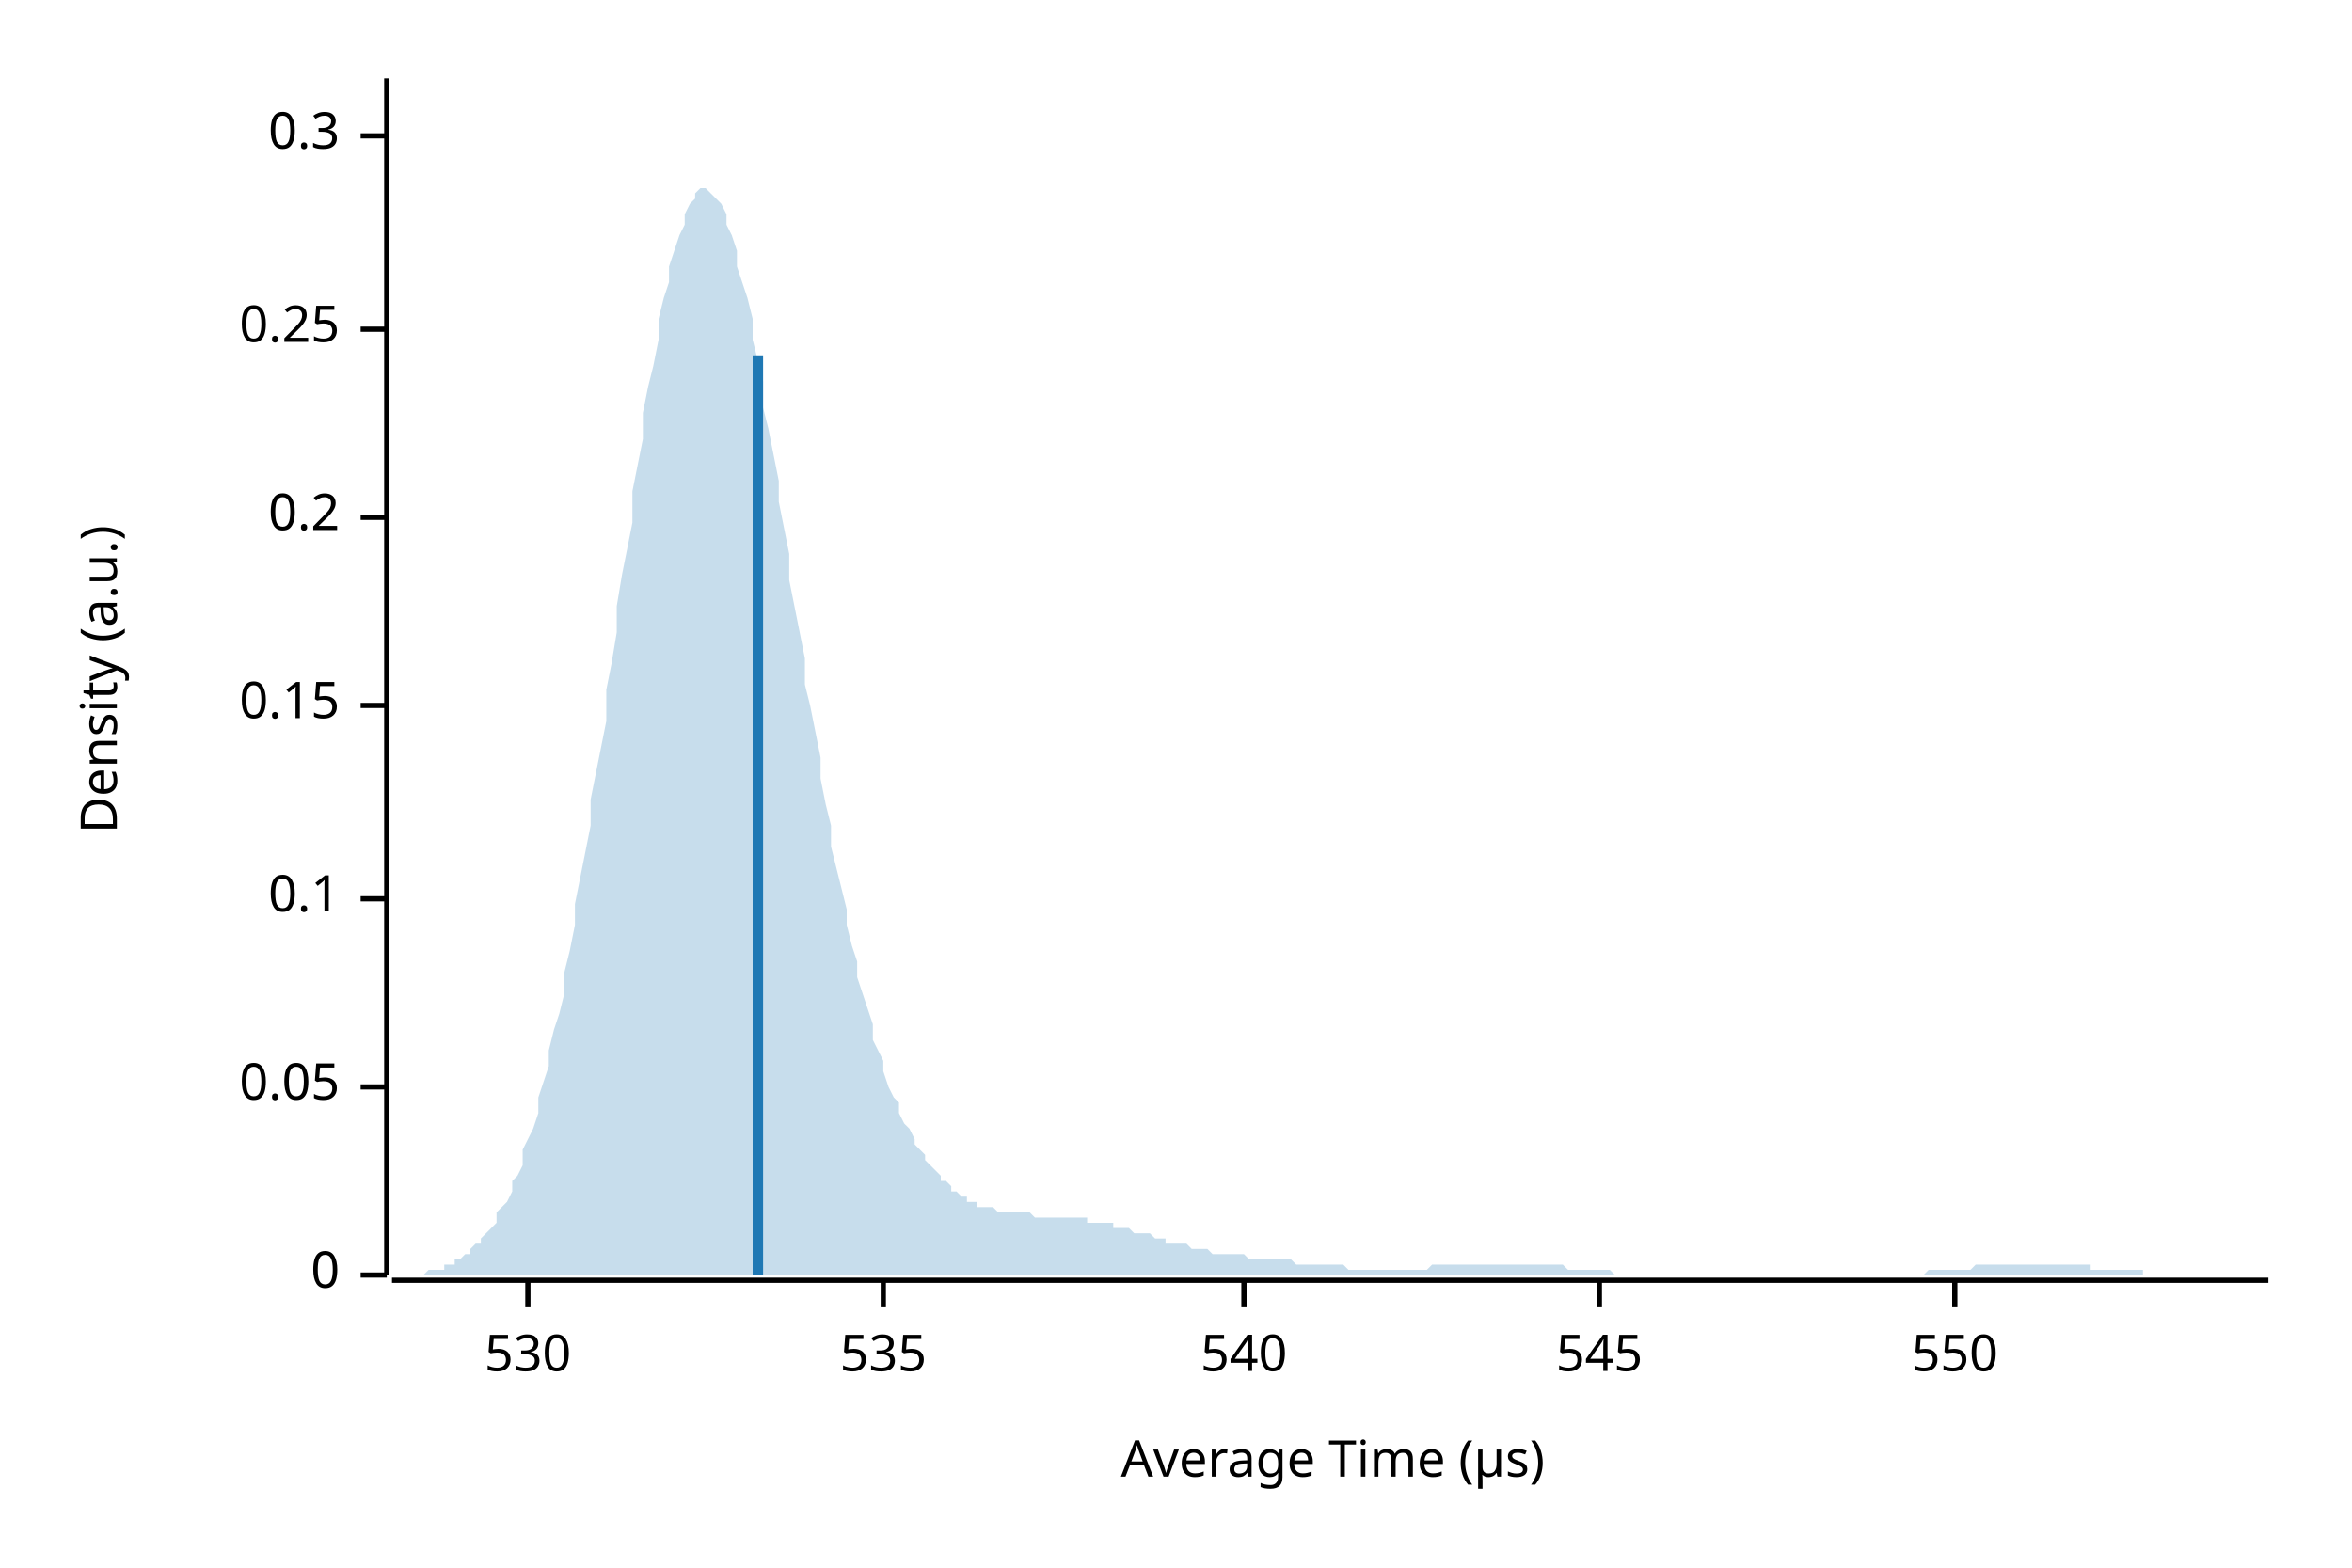
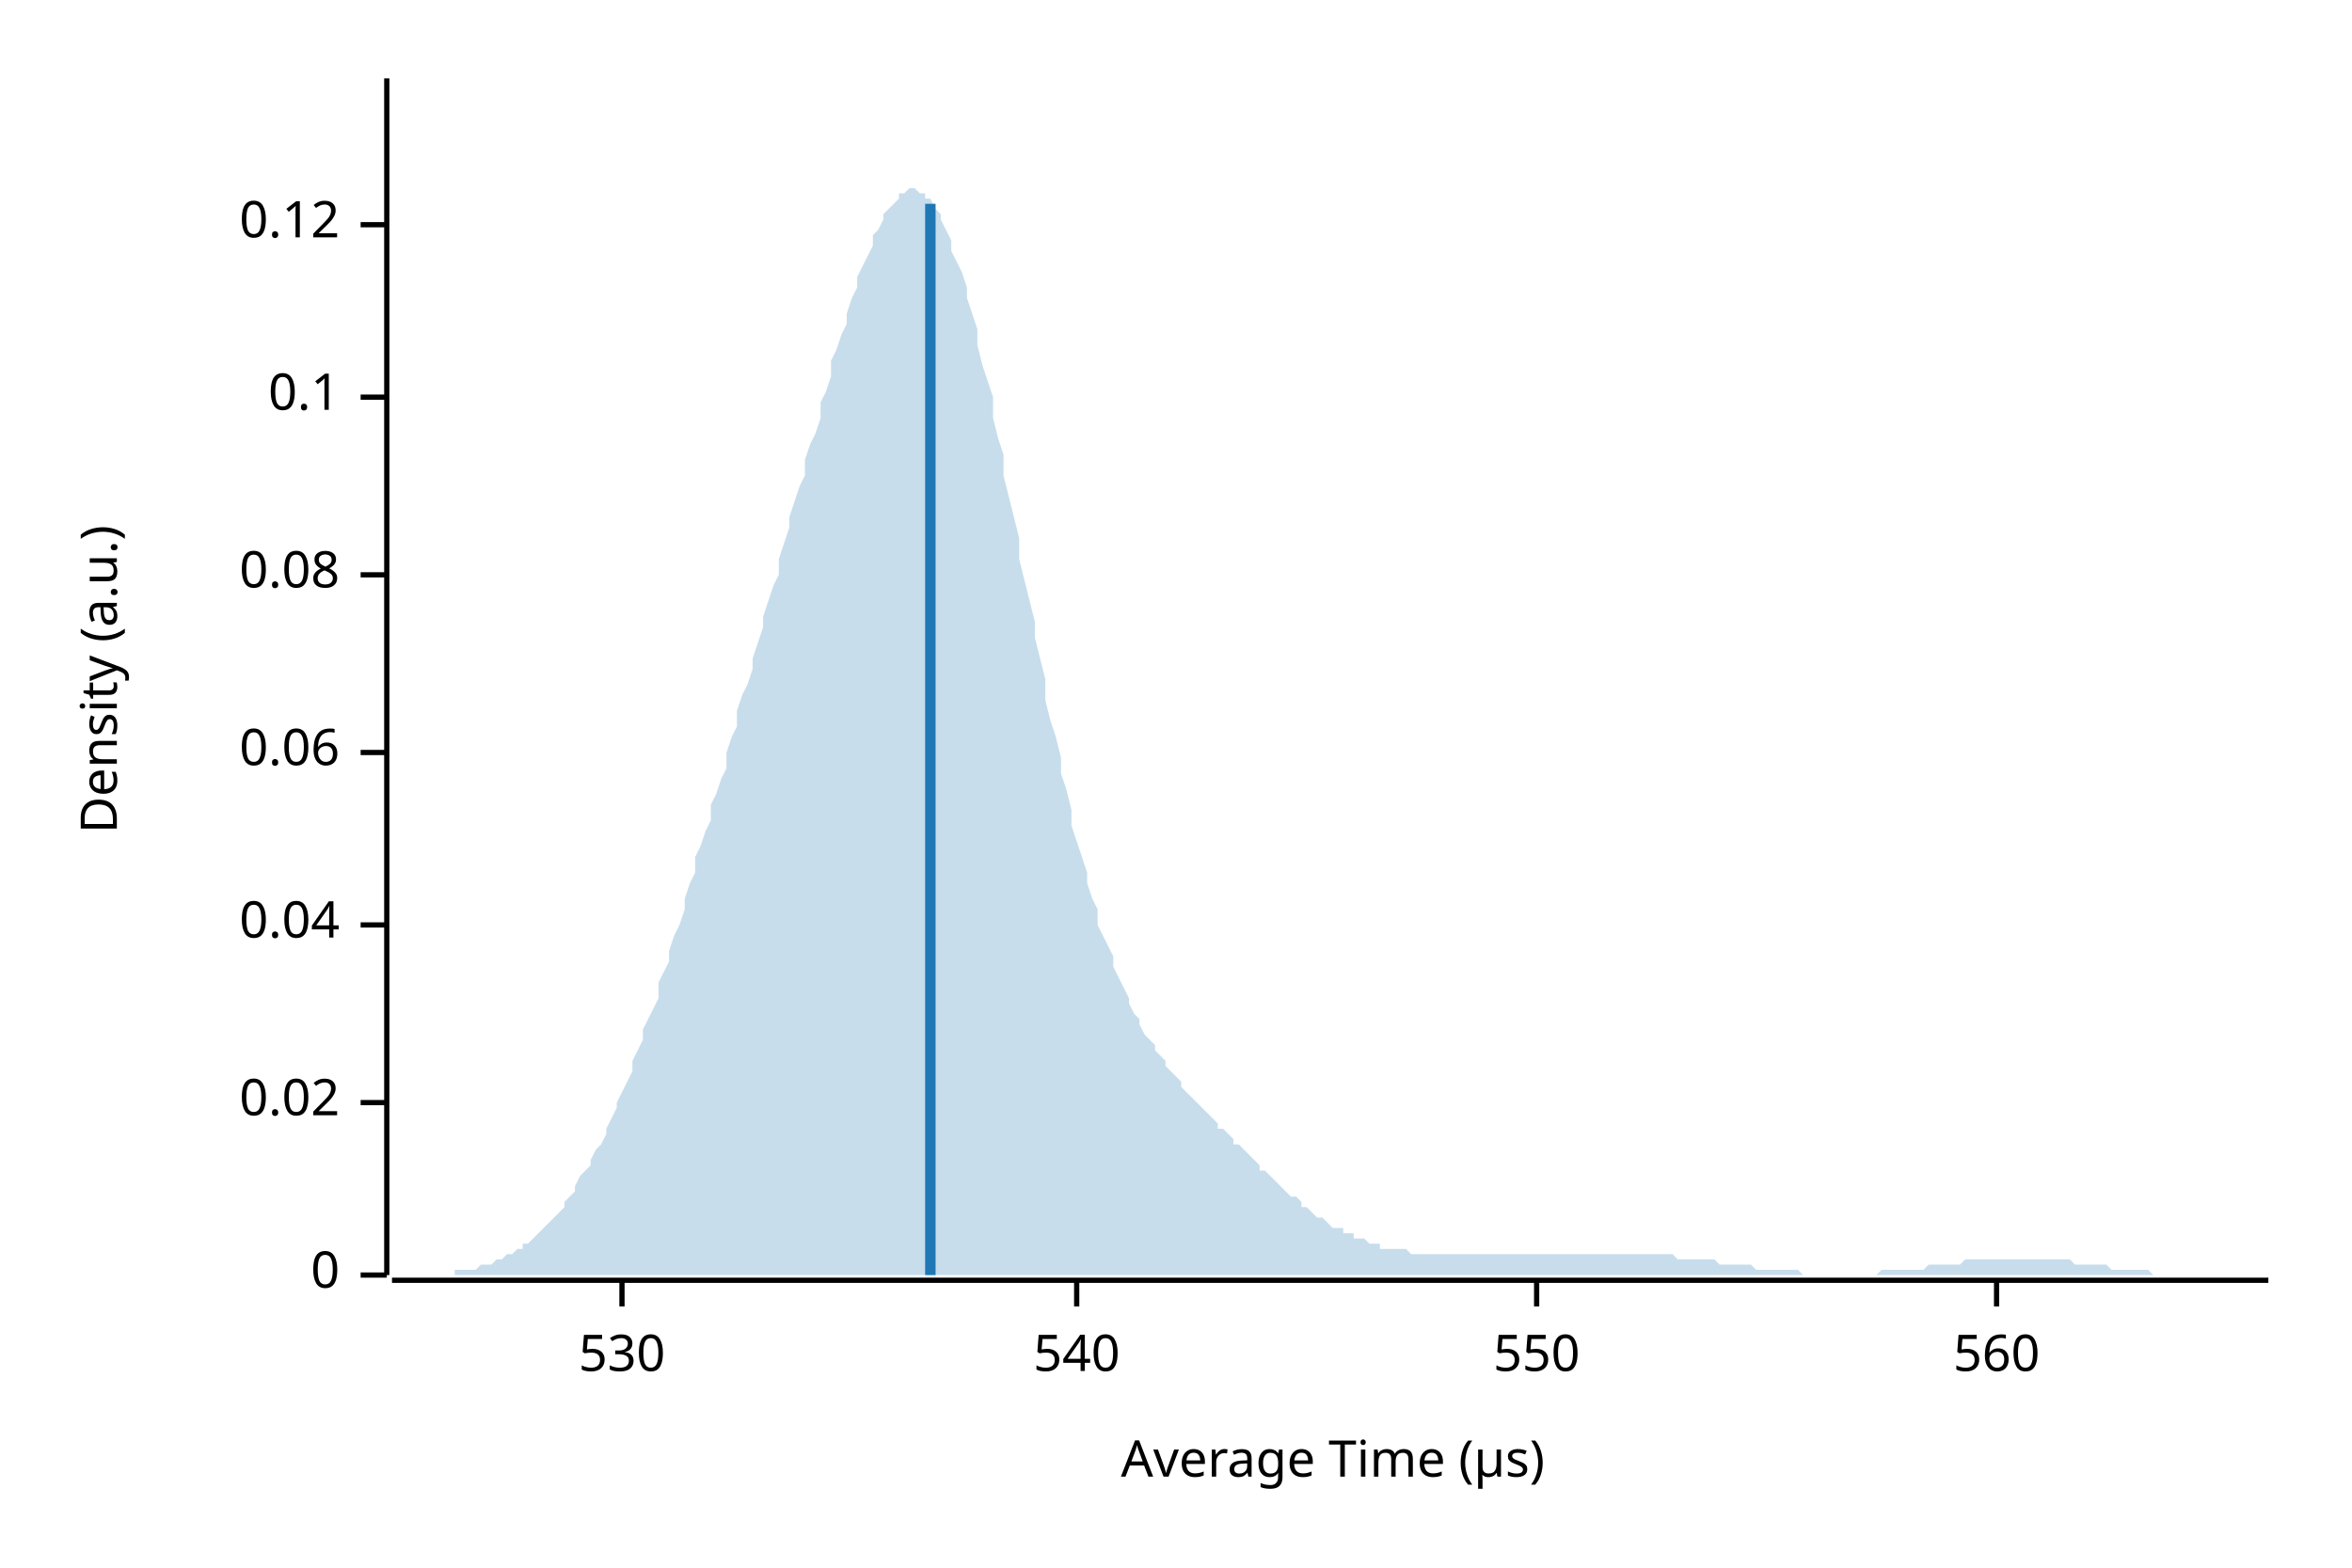
<svg xmlns="http://www.w3.org/2000/svg" width="450" height="300" viewBox="0 0 450 300">
  <text x="15" y="130" dy="0.76em" text-anchor="middle" font-family="sans-serif" font-size="9.677" opacity="1" fill="#000000" transform="rotate(270, 15, 130)">
Density (a.u.)
</text>
  <text x="255" y="285" dy="-0.5ex" text-anchor="middle" font-family="sans-serif" font-size="9.677" opacity="1" fill="#000000">
Average Time (µs)
</text>
  <polyline fill="none" opacity="1" stroke="#000000" stroke-width="1" points="74,15 74,244 " />
  <text x="65" y="244" dy="0.5ex" text-anchor="end" font-family="sans-serif" font-size="9.677" opacity="1" fill="#000000">
0
</text>
  <polyline fill="none" opacity="1" stroke="#000000" stroke-width="1" points="69,244 74,244 " />
-   <text x="65" y="208" dy="0.5ex" text-anchor="end" font-family="sans-serif" font-size="9.677" opacity="1" fill="#000000">
- 0.05
+   <text x="65" y="211" dy="0.5ex" text-anchor="end" font-family="sans-serif" font-size="9.677" opacity="1" fill="#000000">
+ 0.02
</text>
-   <polyline fill="none" opacity="1" stroke="#000000" stroke-width="1" points="69,208 74,208 " />
-   <text x="65" y="172" dy="0.5ex" text-anchor="end" font-family="sans-serif" font-size="9.677" opacity="1" fill="#000000">
+   <polyline fill="none" opacity="1" stroke="#000000" stroke-width="1" points="69,211 74,211 " />
+   <text x="65" y="177" dy="0.5ex" text-anchor="end" font-family="sans-serif" font-size="9.677" opacity="1" fill="#000000">
+ 0.04
+ </text>
+   <polyline fill="none" opacity="1" stroke="#000000" stroke-width="1" points="69,177 74,177 " />
+   <text x="65" y="144" dy="0.5ex" text-anchor="end" font-family="sans-serif" font-size="9.677" opacity="1" fill="#000000">
+ 0.06
+ </text>
+   <polyline fill="none" opacity="1" stroke="#000000" stroke-width="1" points="69,144 74,144 " />
+   <text x="65" y="110" dy="0.5ex" text-anchor="end" font-family="sans-serif" font-size="9.677" opacity="1" fill="#000000">
+ 0.08
+ </text>
+   <polyline fill="none" opacity="1" stroke="#000000" stroke-width="1" points="69,110 74,110 " />
+   <text x="65" y="76" dy="0.5ex" text-anchor="end" font-family="sans-serif" font-size="9.677" opacity="1" fill="#000000">
0.1
</text>
-   <polyline fill="none" opacity="1" stroke="#000000" stroke-width="1" points="69,172 74,172 " />
-   <text x="65" y="135" dy="0.5ex" text-anchor="end" font-family="sans-serif" font-size="9.677" opacity="1" fill="#000000">
- 0.15
+   <polyline fill="none" opacity="1" stroke="#000000" stroke-width="1" points="69,76 74,76 " />
+   <text x="65" y="43" dy="0.5ex" text-anchor="end" font-family="sans-serif" font-size="9.677" opacity="1" fill="#000000">
+ 0.12
</text>
-   <polyline fill="none" opacity="1" stroke="#000000" stroke-width="1" points="69,135 74,135 " />
-   <text x="65" y="99" dy="0.5ex" text-anchor="end" font-family="sans-serif" font-size="9.677" opacity="1" fill="#000000">
- 0.2
- </text>
-   <polyline fill="none" opacity="1" stroke="#000000" stroke-width="1" points="69,99 74,99 " />
-   <text x="65" y="63" dy="0.5ex" text-anchor="end" font-family="sans-serif" font-size="9.677" opacity="1" fill="#000000">
- 0.25
- </text>
-   <polyline fill="none" opacity="1" stroke="#000000" stroke-width="1" points="69,63 74,63 " />
-   <text x="65" y="26" dy="0.5ex" text-anchor="end" font-family="sans-serif" font-size="9.677" opacity="1" fill="#000000">
- 0.3
- </text>
-   <polyline fill="none" opacity="1" stroke="#000000" stroke-width="1" points="69,26 74,26 " />
+   <polyline fill="none" opacity="1" stroke="#000000" stroke-width="1" points="69,43 74,43 " />
  <polyline fill="none" opacity="1" stroke="#000000" stroke-width="1" points="75,245 434,245 " />
-   <text x="101" y="255" dy="0.76em" text-anchor="middle" font-family="sans-serif" font-size="9.677" opacity="1" fill="#000000">
+   <text x="119" y="255" dy="0.76em" text-anchor="middle" font-family="sans-serif" font-size="9.677" opacity="1" fill="#000000">
530
</text>
-   <polyline fill="none" opacity="1" stroke="#000000" stroke-width="1" points="101,245 101,250 " />
-   <text x="169" y="255" dy="0.76em" text-anchor="middle" font-family="sans-serif" font-size="9.677" opacity="1" fill="#000000">
- 535
- </text>
-   <polyline fill="none" opacity="1" stroke="#000000" stroke-width="1" points="169,245 169,250 " />
-   <text x="238" y="255" dy="0.76em" text-anchor="middle" font-family="sans-serif" font-size="9.677" opacity="1" fill="#000000">
+   <polyline fill="none" opacity="1" stroke="#000000" stroke-width="1" points="119,245 119,250 " />
+   <text x="206" y="255" dy="0.76em" text-anchor="middle" font-family="sans-serif" font-size="9.677" opacity="1" fill="#000000">
540
</text>
-   <polyline fill="none" opacity="1" stroke="#000000" stroke-width="1" points="238,245 238,250 " />
-   <text x="306" y="255" dy="0.76em" text-anchor="middle" font-family="sans-serif" font-size="9.677" opacity="1" fill="#000000">
- 545
- </text>
-   <polyline fill="none" opacity="1" stroke="#000000" stroke-width="1" points="306,245 306,250 " />
-   <text x="374" y="255" dy="0.76em" text-anchor="middle" font-family="sans-serif" font-size="9.677" opacity="1" fill="#000000">
+   <polyline fill="none" opacity="1" stroke="#000000" stroke-width="1" points="206,245 206,250 " />
+   <text x="294" y="255" dy="0.76em" text-anchor="middle" font-family="sans-serif" font-size="9.677" opacity="1" fill="#000000">
550
</text>
-   <polyline fill="none" opacity="1" stroke="#000000" stroke-width="1" points="374,245 374,250 " />
-   <polygon opacity="0.25" fill="#1F78B4" points="75,244 75,244 76,244 77,244 77,244 78,244 79,244 80,244 80,244 81,244 82,243 82,243 83,243 84,243 85,243 85,242 86,242 87,242 87,241 88,241 89,240 90,240 90,239 91,238 92,238 92,237 93,236 94,235 95,234 95,232 96,231 97,230 98,228 98,226 99,225 100,223 100,220 101,218 102,216 103,213 103,210 104,207 105,204 105,201 106,197 107,194 108,190 108,186 109,182 110,177 110,173 111,168 112,163 113,158 113,153 114,148 115,143 116,138 116,132 117,127 118,121 118,116 119,110 120,105 121,100 121,94 122,89 123,84 123,79 124,74 125,70 126,65 126,61 127,57 128,54 128,51 129,48 130,45 131,43 131,41 132,39 133,38 133,37 134,36 135,36 136,37 136,37 137,38 138,39 139,41 139,43 140,45 141,48 141,51 142,54 143,57 144,61 144,65 145,69 146,73 146,78 147,82 148,87 149,92 149,96 150,101 151,106 151,111 152,116 153,121 154,126 154,131 155,135 156,140 157,145 157,149 158,154 159,158 159,162 160,166 161,170 162,174 162,177 163,181 164,184 164,187 165,190 166,193 167,196 167,199 168,201 169,203 169,205 170,208 171,210 172,211 172,213 173,215 174,216 175,218 175,219 176,220 177,221 177,222 178,223 179,224 180,225 180,226 181,226 182,227 182,228 183,228 184,229 185,229 185,230 186,230 187,230 187,231 188,231 189,231 190,231 190,231 191,232 192,232 192,232 193,232 194,232 195,232 195,232 196,232 197,232 198,233 198,233 199,233 200,233 200,233 201,233 202,233 203,233 203,233 204,233 205,233 205,233 206,233 207,233 208,233 208,234 209,234 210,234 210,234 211,234 212,234 213,234 213,235 214,235 215,235 216,235 216,235 217,236 218,236 218,236 219,236 220,236 221,237 221,237 222,237 223,237 223,238 224,238 225,238 226,238 226,238 227,238 228,239 228,239 229,239 230,239 231,239 231,239 232,240 233,240 233,240 234,240 235,240 236,240 236,240 237,240 238,240 239,241 239,241 240,241 241,241 241,241 242,241 243,241 244,241 244,241 245,241 246,241 246,241 247,241 248,242 249,242 249,242 250,242 251,242 251,242 252,242 253,242 254,242 254,242 255,242 256,242 257,242 257,242 258,243 259,243 259,243 260,243 261,243 262,243 262,243 263,243 264,243 264,243 265,243 266,243 267,243 267,243 268,243 269,243 269,243 270,243 271,243 272,243 272,243 273,243 274,242 275,242 275,242 276,242 277,242 277,242 278,242 279,242 280,242 280,242 281,242 282,242 282,242 283,242 284,242 285,242 285,242 286,242 287,242 287,242 288,242 289,242 290,242 290,242 291,242 292,242 292,242 293,242 294,242 295,242 295,242 296,242 297,242 298,242 298,242 299,242 300,243 300,243 301,243 302,243 303,243 303,243 304,243 305,243 305,243 306,243 307,243 308,243 308,243 309,244 310,244 310,244 311,244 312,244 313,244 313,244 314,244 315,244 316,244 316,244 317,244 318,244 318,244 319,244 320,244 321,244 321,244 322,244 323,244 323,244 324,244 325,244 326,244 326,244 327,244 328,244 328,244 329,244 330,244 331,244 331,244 332,244 333,244 333,244 334,244 335,244 336,244 336,244 337,244 338,244 339,244 339,244 340,244 341,244 341,244 342,244 343,244 344,244 344,244 345,244 346,244 346,244 347,244 348,244 349,244 349,244 350,244 351,244 351,244 352,244 353,244 354,244 354,244 355,244 356,244 357,244 357,244 358,244 359,244 359,244 360,244 361,244 362,244 362,244 363,244 364,244 364,244 365,244 366,244 367,244 367,244 368,244 369,243 369,243 370,243 371,243 372,243 372,243 373,243 374,243 375,243 375,243 376,243 377,243 377,243 378,242 379,242 380,242 380,242 381,242 382,242 382,242 383,242 384,242 385,242 385,242 386,242 387,242 387,242 388,242 389,242 390,242 390,242 391,242 392,242 392,242 393,242 394,242 395,242 395,242 396,242 397,242 398,242 398,242 399,242 400,242 400,243 401,243 402,243 403,243 403,243 404,243 405,243 405,243 406,243 407,243 408,243 408,243 409,243 410,243 410,244 411,244 412,244 413,244 413,244 414,244 415,244 416,244 416,244 417,244 418,244 418,244 419,244 420,244 421,244 421,244 422,244 423,244 423,244 424,244 425,244 426,244 426,244 427,244 428,244 428,244 429,244 430,244 431,244 431,244 432,244 433,244 434,244 434,244 75,244 " />
-   <polyline fill="none" opacity="1" stroke="#1F78B4" stroke-width="2" points="145,244 145,68 " />
+   <polyline fill="none" opacity="1" stroke="#000000" stroke-width="1" points="294,245 294,250 " />
+   <text x="382" y="255" dy="0.76em" text-anchor="middle" font-family="sans-serif" font-size="9.677" opacity="1" fill="#000000">
+ 560
+ </text>
+   <polyline fill="none" opacity="1" stroke="#000000" stroke-width="1" points="382,245 382,250 " />
+   <polygon opacity="0.25" fill="#1F78B4" points="75,244 75,244 76,244 77,244 77,244 78,244 79,244 80,244 80,244 81,244 82,244 82,244 83,244 84,244 85,244 85,244 86,244 87,244 87,243 88,243 89,243 90,243 90,243 91,243 92,242 92,242 93,242 94,242 95,241 95,241 96,241 97,240 98,240 98,240 99,239 100,239 100,238 101,238 102,237 103,236 103,236 104,235 105,234 105,234 106,233 107,232 108,231 108,230 109,229 110,228 110,227 111,225 112,224 113,223 113,222 114,220 115,219 116,217 116,216 117,214 118,212 118,211 119,209 120,207 121,205 121,203 122,201 123,199 123,197 124,195 125,193 126,191 126,188 127,186 128,184 128,182 129,179 130,177 131,174 131,172 132,169 133,167 133,164 134,162 135,159 136,157 136,154 137,152 138,149 139,147 139,144 140,141 141,139 141,136 142,133 143,131 144,128 144,126 145,123 146,120 146,118 147,115 148,112 149,110 149,107 150,104 151,101 151,99 152,96 153,93 154,91 154,88 155,85 156,83 157,80 157,77 158,75 159,72 159,69 160,67 161,64 162,62 162,60 163,57 164,55 164,53 165,51 166,49 167,47 167,45 168,44 169,42 169,41 170,40 171,39 172,38 172,37 173,37 174,36 175,36 175,36 176,37 177,37 177,38 178,38 179,40 180,41 180,42 181,44 182,46 182,48 183,50 184,52 185,55 185,57 186,60 187,63 187,66 188,70 189,73 190,76 190,80 191,84 192,87 192,91 193,95 194,99 195,103 195,107 196,111 197,115 198,119 198,122 199,126 200,130 200,134 201,138 202,141 203,145 203,148 204,151 205,155 205,158 206,161 207,164 208,167 208,169 209,172 210,174 210,177 211,179 212,181 213,183 213,185 214,187 215,189 216,191 216,192 217,194 218,195 218,196 219,198 220,199 221,200 221,201 222,202 223,203 223,204 224,205 225,206 226,207 226,208 227,209 228,210 228,210 229,211 230,212 231,213 231,213 232,214 233,215 233,216 234,216 235,217 236,218 236,219 237,219 238,220 239,221 239,221 240,222 241,223 241,224 242,224 243,225 244,226 244,226 245,227 246,228 246,228 247,229 248,229 249,230 249,231 250,231 251,232 251,232 252,233 253,233 254,234 254,234 255,235 256,235 257,235 257,236 258,236 259,236 259,237 260,237 261,237 262,238 262,238 263,238 264,238 264,239 265,239 266,239 267,239 267,239 268,239 269,239 269,239 270,240 271,240 272,240 272,240 273,240 274,240 275,240 275,240 276,240 277,240 277,240 278,240 279,240 280,240 280,240 281,240 282,240 282,240 283,240 284,240 285,240 285,240 286,240 287,240 287,240 288,240 289,240 290,240 290,240 291,240 292,240 292,240 293,240 294,240 295,240 295,240 296,240 297,240 298,240 298,240 299,240 300,240 300,240 301,240 302,240 303,240 303,240 304,240 305,240 305,240 306,240 307,240 308,240 308,240 309,240 310,240 310,240 311,240 312,240 313,240 313,240 314,240 315,240 316,240 316,240 317,240 318,240 318,240 319,240 320,240 321,241 321,241 322,241 323,241 323,241 324,241 325,241 326,241 326,241 327,241 328,241 328,241 329,242 330,242 331,242 331,242 332,242 333,242 333,242 334,242 335,242 336,243 336,243 337,243 338,243 339,243 339,243 340,243 341,243 341,243 342,243 343,243 344,243 344,243 345,244 346,244 346,244 347,244 348,244 349,244 349,244 350,244 351,244 351,244 352,244 353,244 354,244 354,244 355,244 356,244 357,244 357,244 358,244 359,244 359,244 360,243 361,243 362,243 362,243 363,243 364,243 364,243 365,243 366,243 367,243 367,243 368,243 369,242 369,242 370,242 371,242 372,242 372,242 373,242 374,242 375,242 375,242 376,241 377,241 377,241 378,241 379,241 380,241 380,241 381,241 382,241 382,241 383,241 384,241 385,241 385,241 386,241 387,241 387,241 388,241 389,241 390,241 390,241 391,241 392,241 392,241 393,241 394,241 395,241 395,241 396,241 397,242 398,242 398,242 399,242 400,242 400,242 401,242 402,242 403,242 403,242 404,243 405,243 405,243 406,243 407,243 408,243 408,243 409,243 410,243 410,243 411,243 412,244 413,244 413,244 414,244 415,244 416,244 416,244 417,244 418,244 418,244 419,244 420,244 421,244 421,244 422,244 423,244 423,244 424,244 425,244 426,244 426,244 427,244 428,244 428,244 429,244 430,244 431,244 431,244 432,244 433,244 434,244 434,244 75,244 " />
+   <polyline fill="none" opacity="1" stroke="#1F78B4" stroke-width="2" points="178,244 178,39 " />
</svg>
